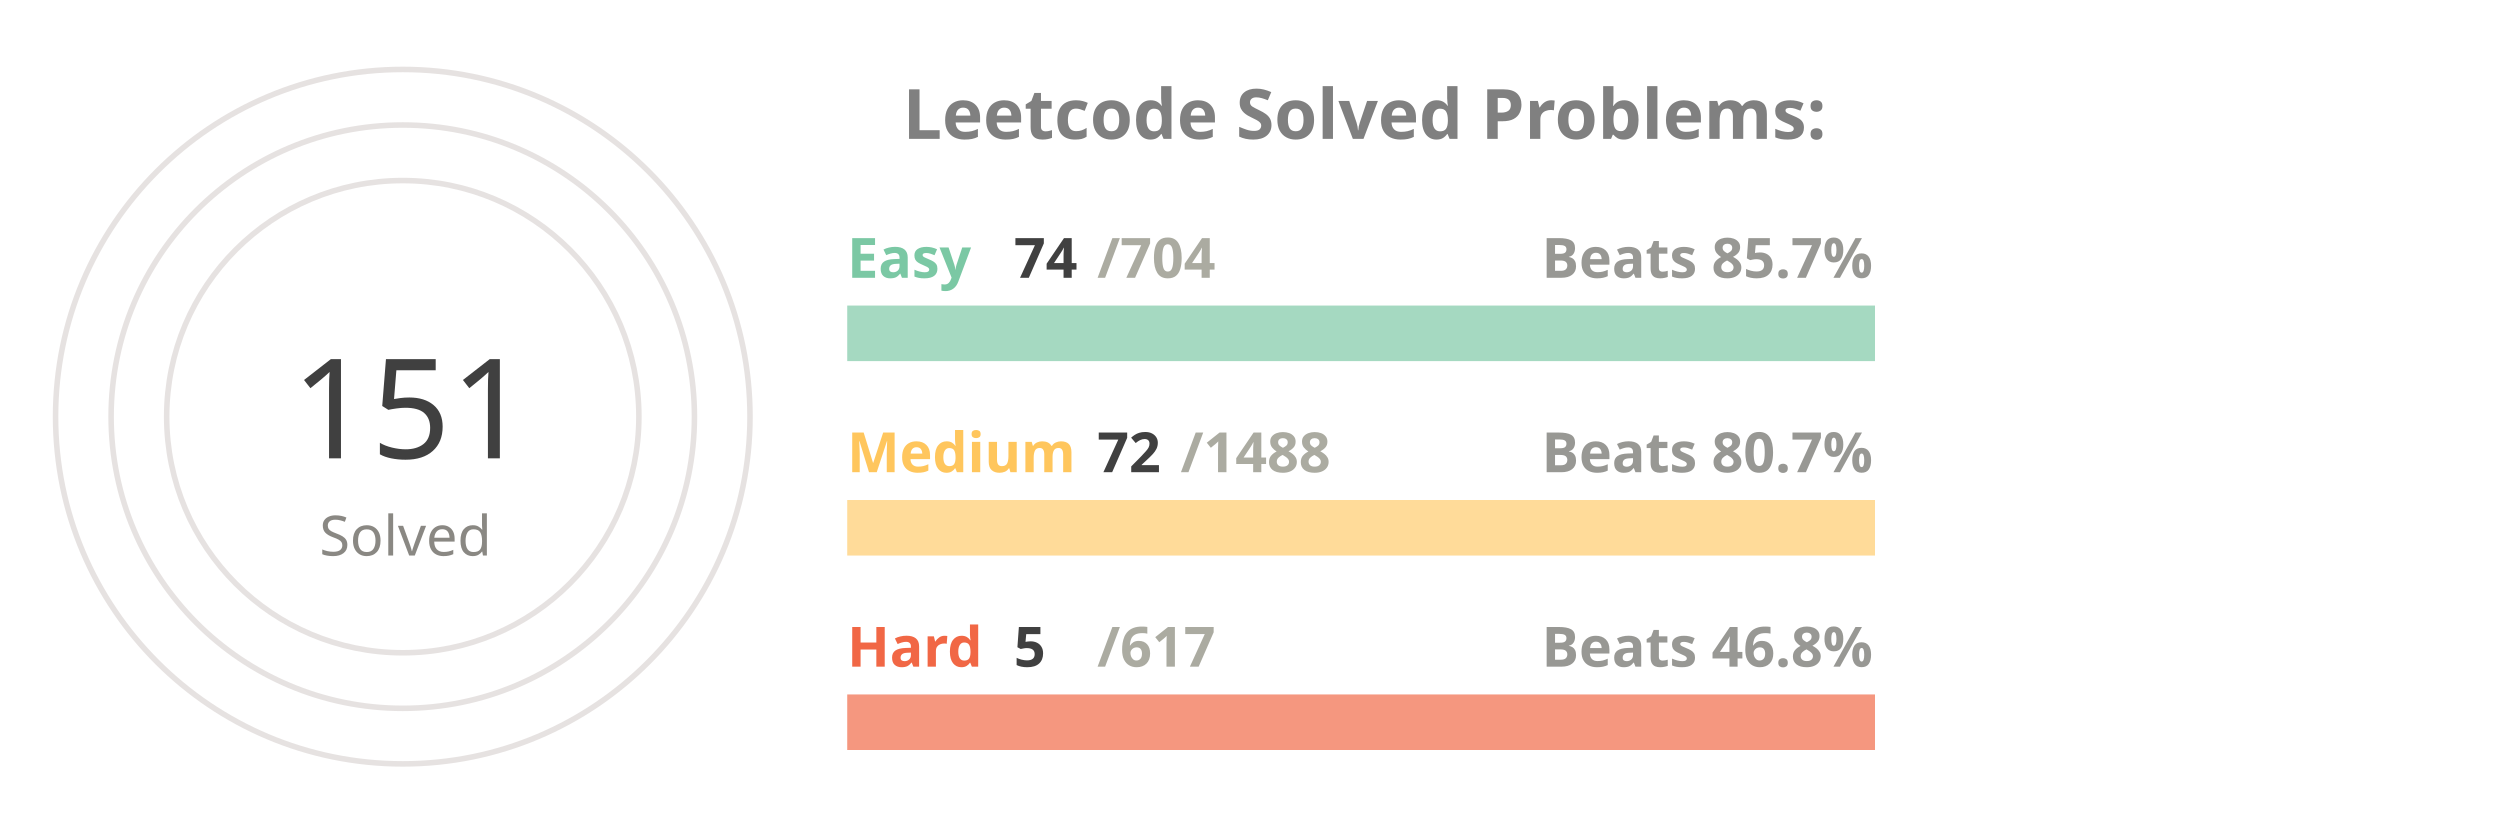
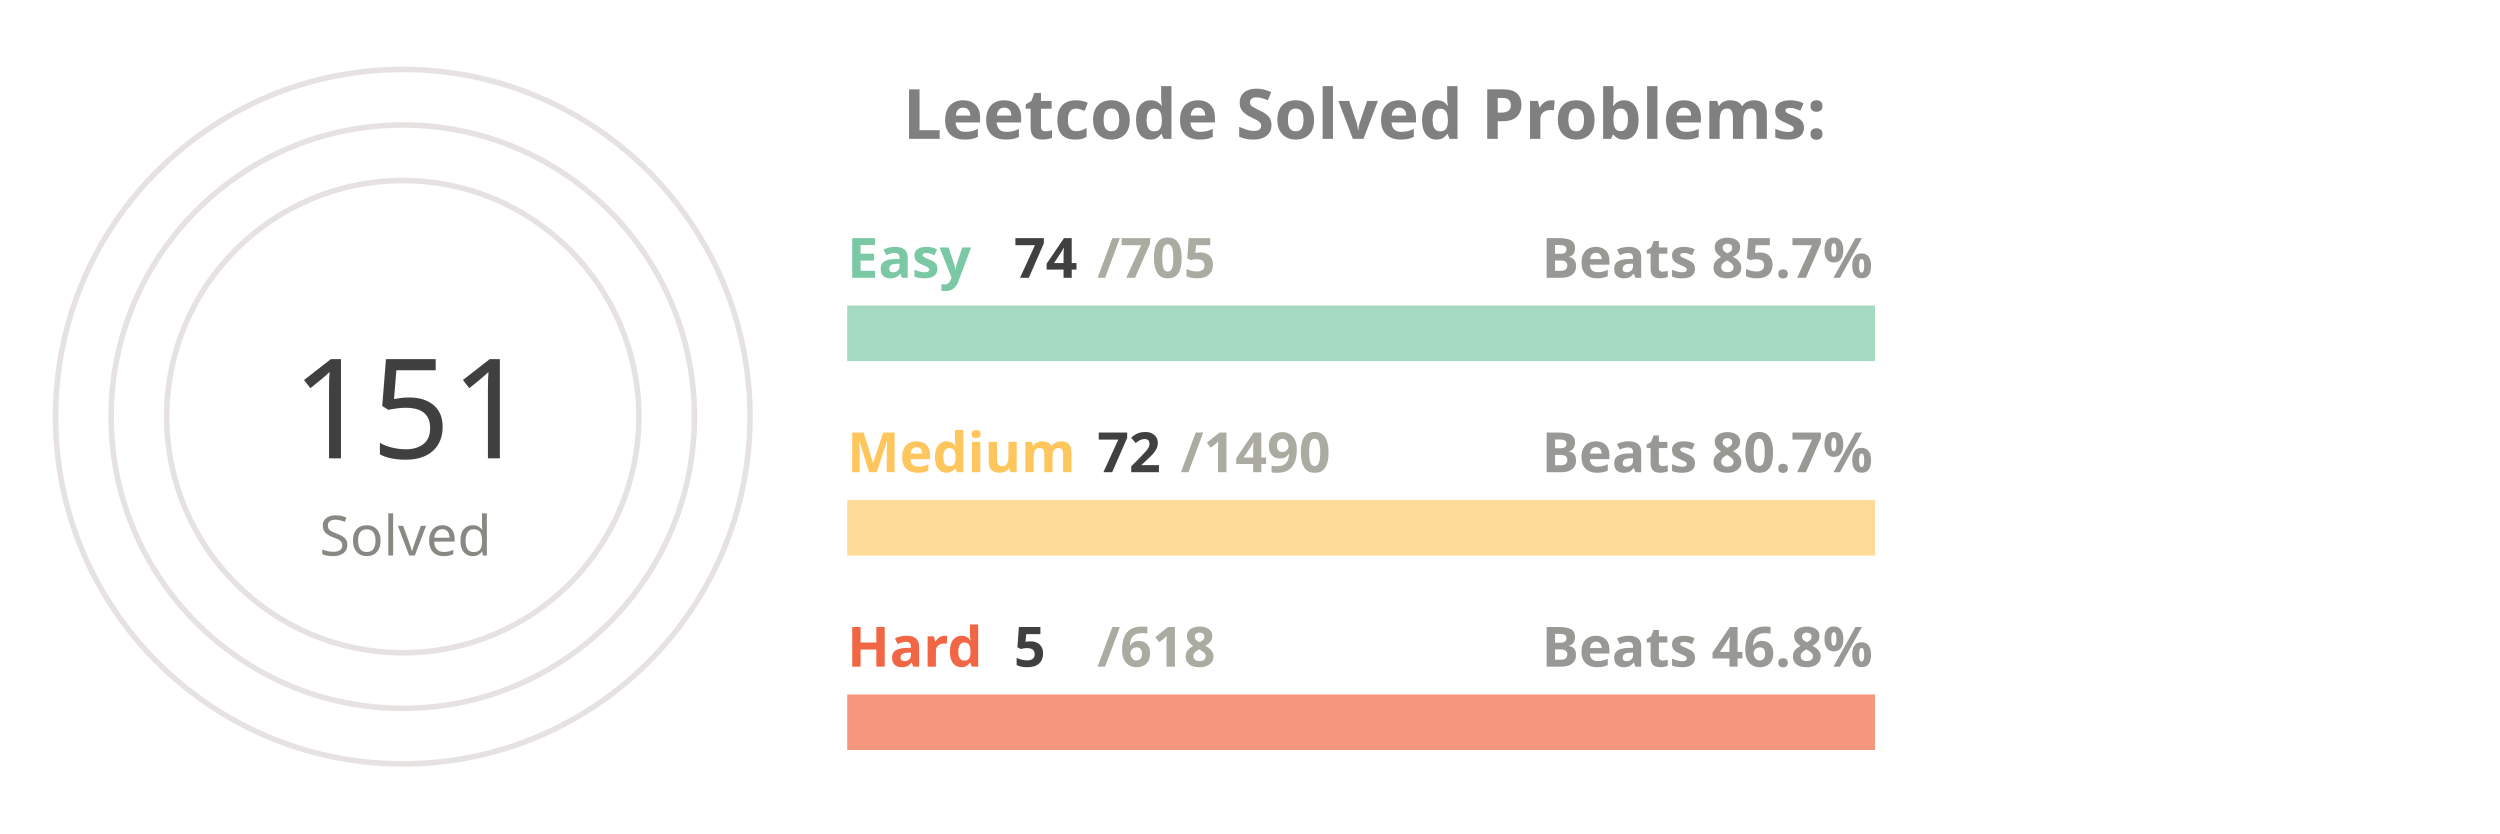
<svg xmlns="http://www.w3.org/2000/svg" viewBox="0 0 650 300" height="200px" width="600px">
  <style>
.label {
	font: bold 25px sans-serif;
	color: #404040;
	-webkit-text-stroke: 1px white;
  }
.name {
	font: bold 20px sans-serif;
	color: #404040;
  }

.line {
	stroke-dasharray: 1000;
	stroke-dashoffset: 1000;
	animation: dash 3.5s ease-in-out forwards;	
	animation-iteration-count: infinite;
	animation-direction: alternate-reverse;
}

.totalSum {
	font: 50px sans-serif;
}

.totalSumLabel {
	font: 20px sans-serif;
}

.path {
	stroke-dasharray: 1000;
	stroke-dashoffset: 1000;
	animation: dash 3.5s ease-in-out forwards;	
	animation-iteration-count: infinite;
	animation-direction: alternate-reverse;
}
  
@keyframes dash {
	to {
		stroke-dashoffset: 0;
	}
}

</style>
  <g stroke="#E6E2E1" fill="none" stroke-width="2">
    <circle cx="20" cy="150" r="125" />
    <circle cx="20" cy="150" r="105" />
    <circle cx="20" cy="150" r="85" />
  </g>
  <g fill="none" stroke-width="20">
    <line x1="180" y1="120" x2="550" y2="120" stroke="#a5d9c1" />
    <line x1="180" y1="190" x2="550" y2="190" stroke="#ffdb99" />
    <line x1="180" y1="260" x2="550" y2="260" stroke="#f5977f" />
  </g>
  <g fill="none" stroke-width="20" class="line">
    <line x1="180" y1="120" x2="218" y2="120" stroke="#7BC8A4" />
    <line x1="180" y1="190" x2="197" y2="190" stroke="#FFC65D" />
    <line x1="180" y1="260" x2="182" y2="260" stroke="#F16745" />
  </g>
  <g fill="none" stroke-width="20" stroke-linecap="round" class="path">
    <path d="M 20 25 A 125 125 45 0 1 93 48" stroke="#7BC8A4" />
    <path d="M 20 45 A 105 105 45 0 1 45 48" stroke="#FFC65D" />
    <path d="M 20 65 A 85 85 45 0 1 20 65" stroke="#F16745" />
  </g>
  <g class="name">
    <text x="180" y="100" fill="#7BC8A4">Easy</text>
    <text x="240" y="100" fill="#404040">74</text>
-     <text x="270" y="100" fill="#ABABA1">/704</text>
+     <text x="270" y="100" fill="#ABABA1">/705</text>
    <text x="430" y="100" fill="#989894">Beats 85.7%</text>
    <text x="180" y="170" fill="#FFC65D">Medium</text>
    <text x="270" y="170" fill="#404040">72</text>
-     <text x="300" y="170" fill="#ABABA1">/1488</text>
+     <text x="300" y="170" fill="#ABABA1">/1490</text>
    <text x="430" y="170" fill="#989894">Beats 80.7%</text>
    <text x="180" y="240" fill="#F16745">Hard</text>
    <text x="240" y="240" fill="#404040">5</text>
-     <text x="270" y="240" fill="#ABABA1">/617</text>
+     <text x="270" y="240" fill="#ABABA1">/618</text>
    <text x="430" y="240" fill="#989894">Beats 46.8%</text>
  </g>
  <g>
    <text x="-20" y="165" fill="#404040" class="totalSum">151</text>
    <text x="-10" y="200" fill="#8A8883" class="totalSumLabel">Solved</text>
  </g>
  <g class="label">
    <text x="200" y="50" fill="gray">Leetcode Solved Problems:</text>
  </g>
</svg>
